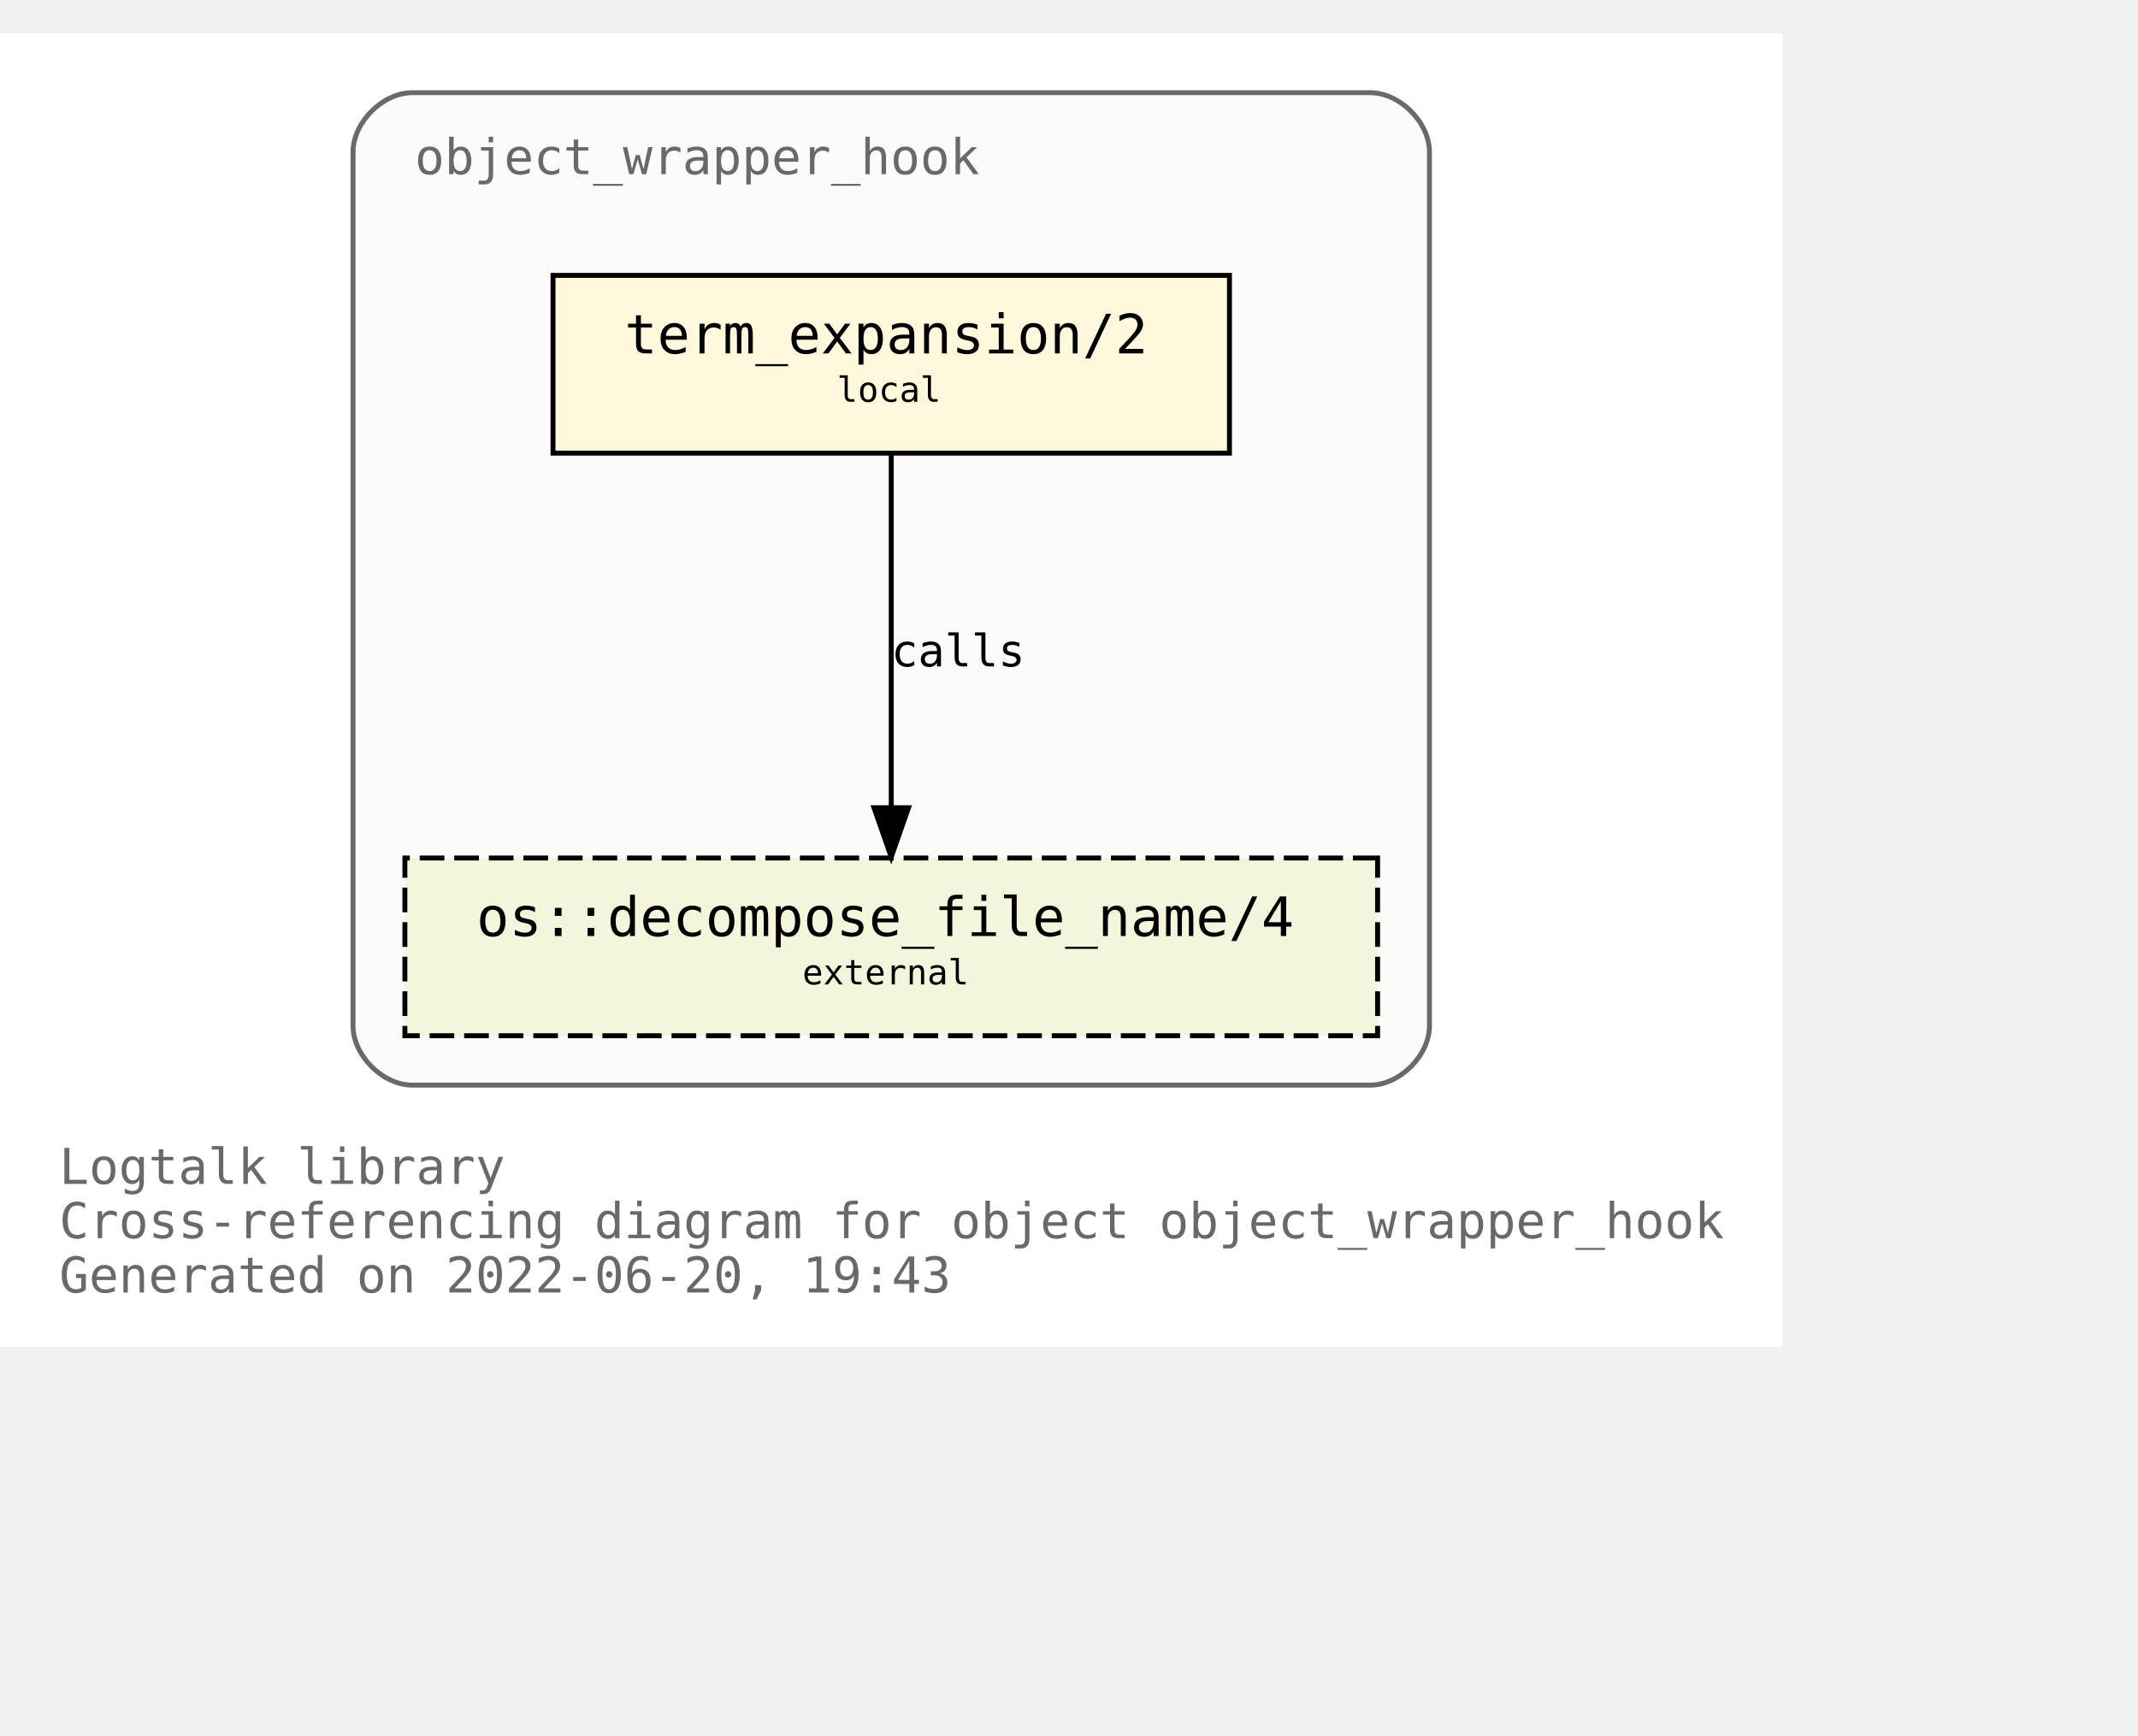
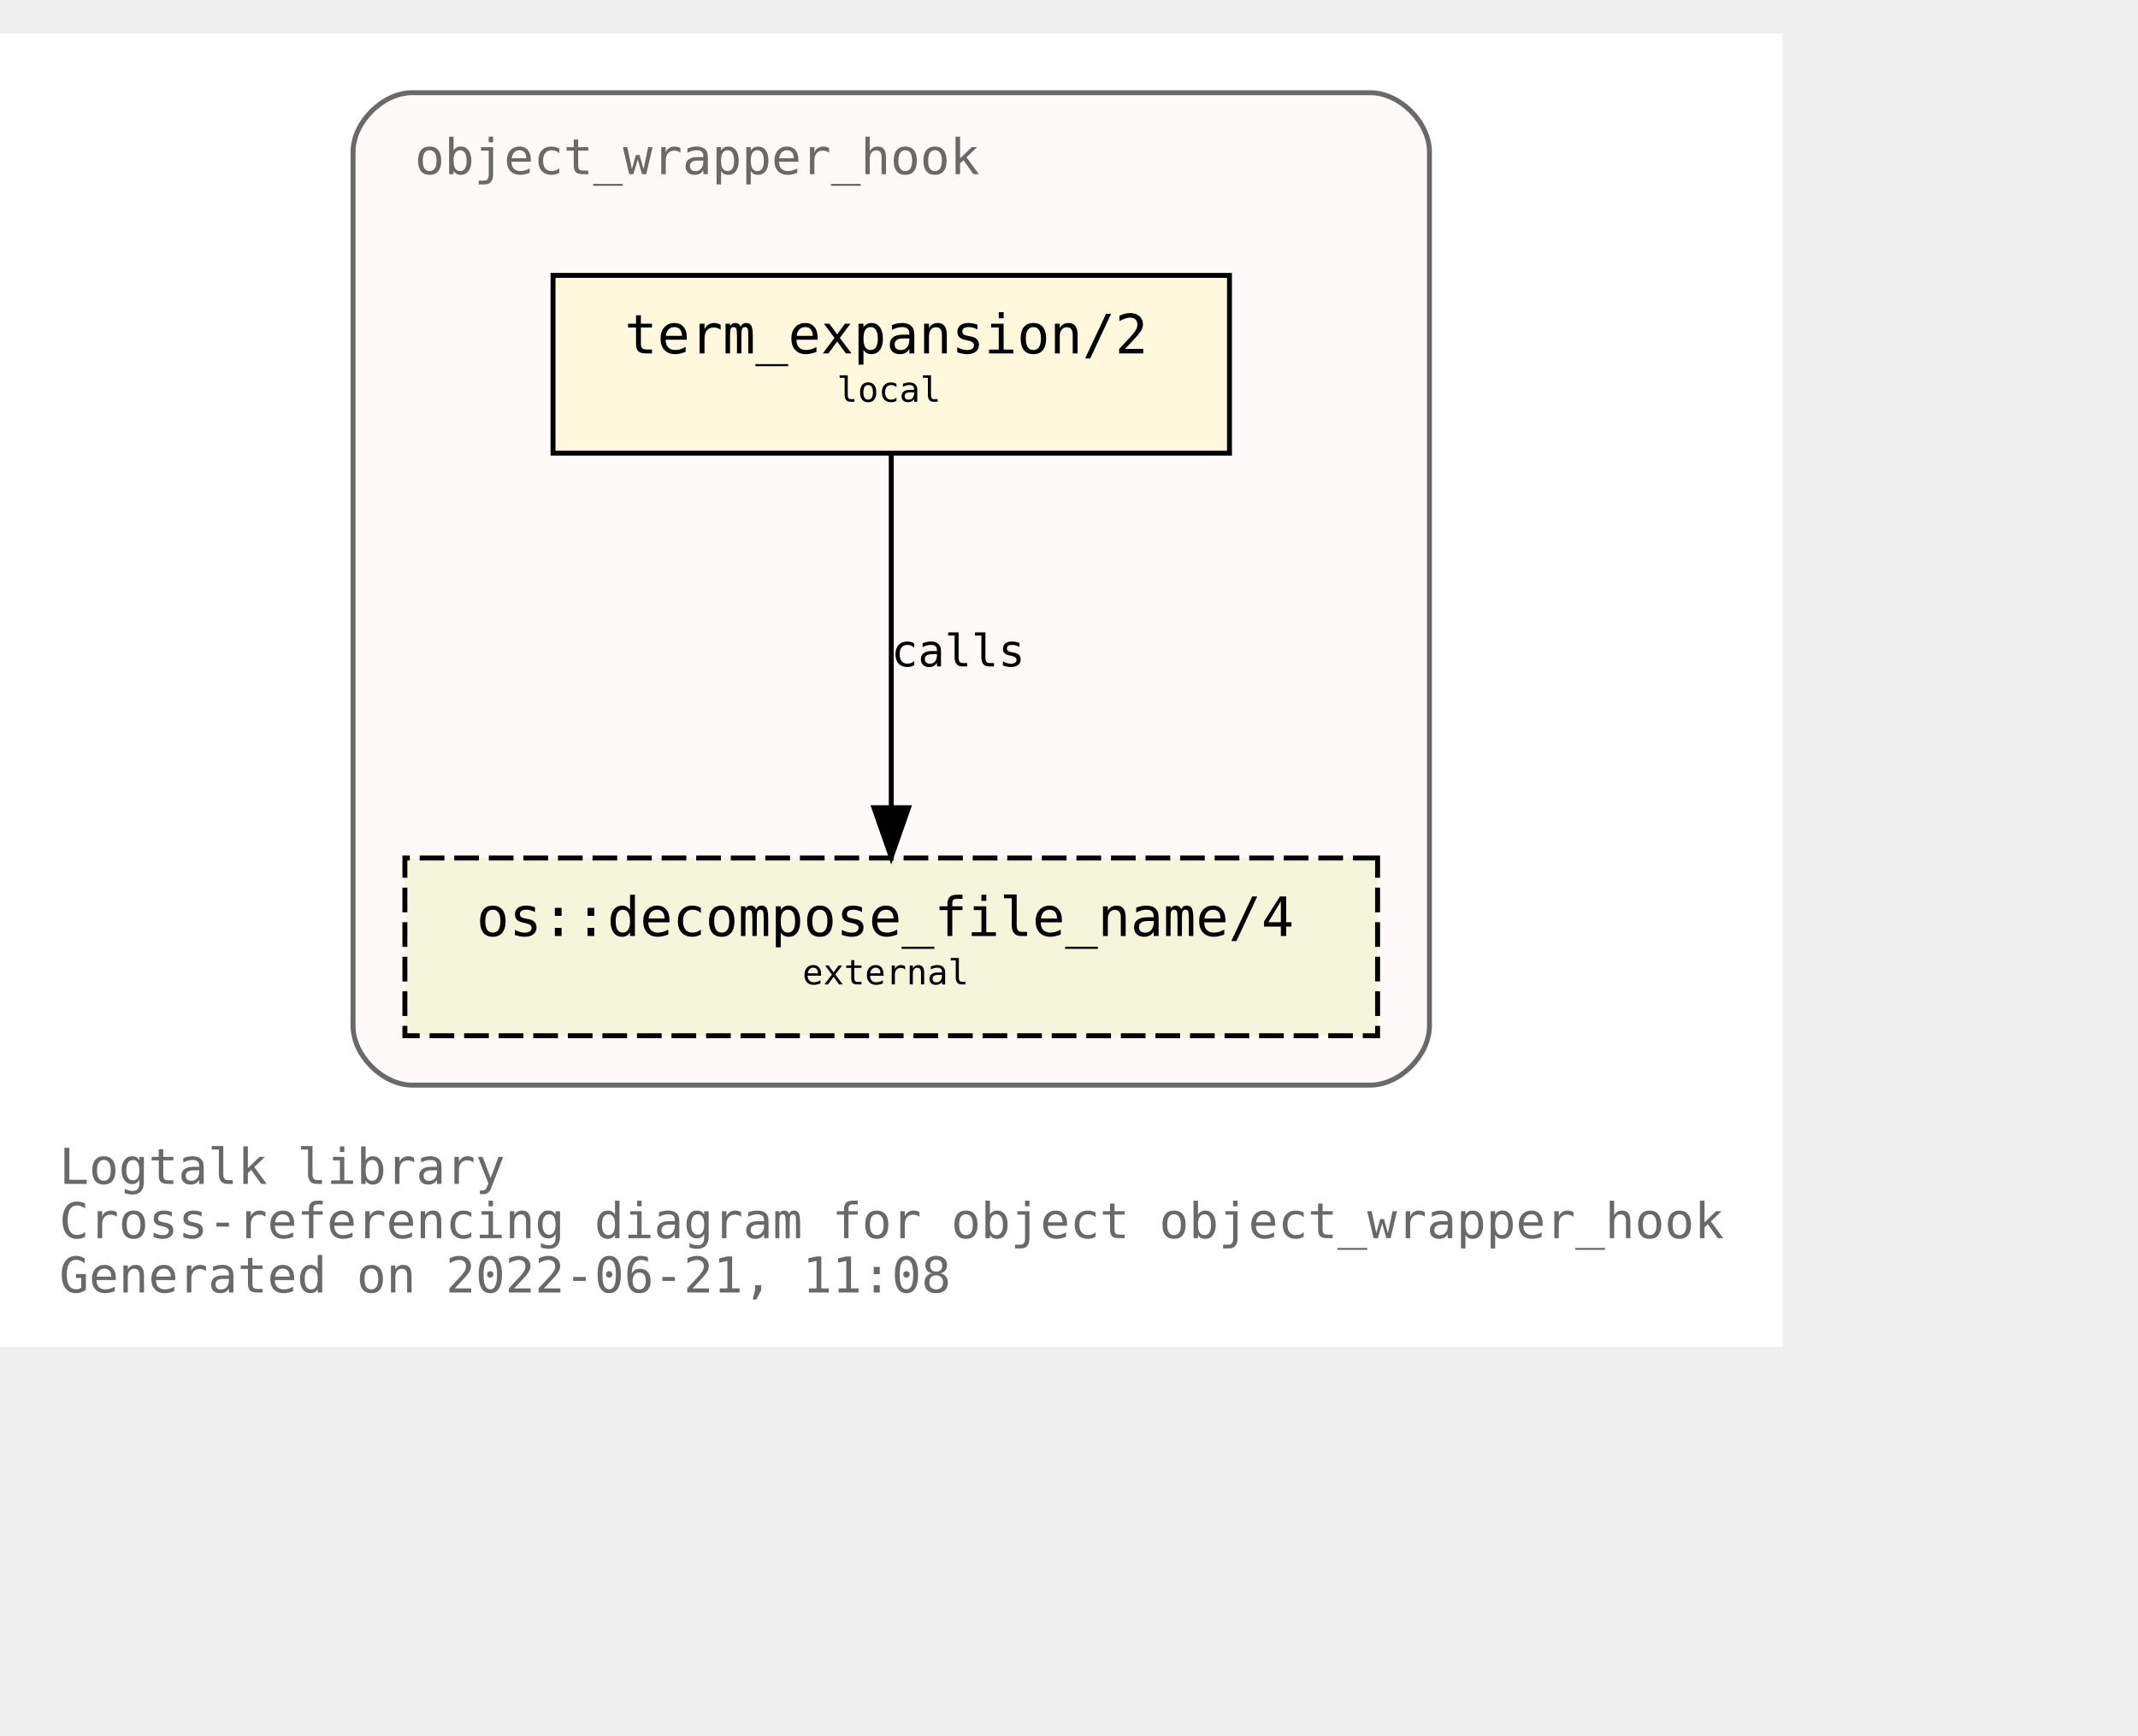
<svg xmlns="http://www.w3.org/2000/svg" xmlns:xlink="http://www.w3.org/1999/xlink" width="505pt" height="410pt" viewBox="72.00 72.00 433.00 338.00">
  <g id="graph0" class="graph" transform="scale(1 1) rotate(0) translate(76 334)">
    <polygon fill="white" stroke="transparent" points="-4,4 -4,-262 357,-262 357,4 -4,4" />
    <text text-anchor="start" x="8" y="-29" font-family="Monospace" font-size="10.00" fill="dimgray">Logtalk library</text>
    <text text-anchor="start" x="8" y="-18" font-family="Monospace" font-size="10.00" fill="dimgray">Cross-referencing diagram for object object_wrapper_hook</text>
-     <text text-anchor="start" x="8" y="-7" font-family="Monospace" font-size="10.00" fill="dimgray">Generated on 2022-06-20, 19:43</text>
+     <text text-anchor="start" x="8" y="-7" font-family="Monospace" font-size="10.00" fill="dimgray">Generated on 2022-06-21, 11:08</text>
    <g id="clust1" class="cluster">
      <g id="a_clust1">
        <a xlink:title="object_wrapper_hook">
          <path fill="snow" stroke="dimgray" d="M79.5,-49C79.5,-49 273.5,-49 273.5,-49 279.5,-49 285.5,-55 285.5,-61 285.5,-61 285.5,-238 285.5,-238 285.5,-244 279.5,-250 273.5,-250 273.5,-250 79.5,-250 79.5,-250 73.5,-250 67.5,-244 67.5,-238 67.5,-238 67.5,-61 67.5,-61 67.5,-55 73.5,-49 79.5,-49" />
          <g id="a_clust1_0">
-             <a xlink:href="https://github.com/LogtalkDotOrg/logtalk3/tree/a03a86f91e2c52d290e0730a36e1318021a7ab10/library/hook_objects/object_wrapper_hook.lgt" xlink:title="https://github.com/LogtalkDotOrg/logtalk3/tree/a03a86f91e2c52d290e0730a36e1318021a7ab10/library/hook_objects/object_wrapper_hook.lgt">
+             <a xlink:href="https://github.com/LogtalkDotOrg/logtalk3/tree/42efa10506e2c90947f071fa0ba631ea4d6f730a/library/hook_objects/object_wrapper_hook.lgt" xlink:title="https://github.com/LogtalkDotOrg/logtalk3/tree/42efa10506e2c90947f071fa0ba631ea4d6f730a/library/hook_objects/object_wrapper_hook.lgt">
              <text text-anchor="start" x="80" y="-233.5" font-family="Monospace" font-size="10.00" fill="dimgray">object_wrapper_hook</text>
            </a>
          </g>
        </a>
      </g>
    </g>
    <g id="node1" class="node">
      <g id="a_node1">
-         <a xlink:href="https://github.com/LogtalkDotOrg/logtalk3/tree/a03a86f91e2c52d290e0730a36e1318021a7ab10/library/hook_objects/object_wrapper_hook.lgt#L39" xlink:title="https://github.com/LogtalkDotOrg/logtalk3/tree/a03a86f91e2c52d290e0730a36e1318021a7ab10/library/hook_objects/object_wrapper_hook.lgt#L39">
+         <a xlink:href="https://github.com/LogtalkDotOrg/logtalk3/tree/42efa10506e2c90947f071fa0ba631ea4d6f730a/library/hook_objects/object_wrapper_hook.lgt#L39" xlink:title="https://github.com/LogtalkDotOrg/logtalk3/tree/42efa10506e2c90947f071fa0ba631ea4d6f730a/library/hook_objects/object_wrapper_hook.lgt#L39">
          <polygon fill="cornsilk" stroke="black" points="245,-213 108,-213 108,-177 245,-177 245,-213" />
          <text text-anchor="start" x="116.5" y="-197.8" font-family="Monospace" font-size="9.00"> </text>
          <text text-anchor="start" x="122.5" y="-197.2" font-family="Monospace" font-size="11.00">term_expansion/2</text>
          <text text-anchor="start" x="231.5" y="-197.8" font-family="Monospace" font-size="9.00"> </text>
          <text text-anchor="start" x="116.5" y="-186.8" font-family="Monospace" font-size="9.00"> </text>
          <text text-anchor="start" x="165.5" y="-187.4" font-family="Monospace" font-size="7.00">local</text>
          <text text-anchor="start" x="231.5" y="-186.8" font-family="Monospace" font-size="9.00"> </text>
        </a>
      </g>
    </g>
    <g id="node2" class="node">
      <g id="a_node2">
        <a xlink:href="https://logtalk.org/library/osp_0.html#decompose_file_name/4" xlink:title="https://logtalk.org/library/osp_0.html#decompose_file_name/4">
          <polygon fill="beige" stroke="black" stroke-dasharray="5,2" points="275,-95 78,-95 78,-59 275,-59 275,-95" />
          <text text-anchor="start" x="86.5" y="-79.8" font-family="Monospace" font-size="9.00"> </text>
          <text text-anchor="start" x="92.5" y="-79.2" font-family="Monospace" font-size="11.00">os::decompose_file_name/4</text>
          <text text-anchor="start" x="261.5" y="-79.8" font-family="Monospace" font-size="9.00"> </text>
          <text text-anchor="start" x="86.5" y="-68.8" font-family="Monospace" font-size="9.00"> </text>
          <text text-anchor="start" x="158.5" y="-69.4" font-family="Monospace" font-size="7.00">external</text>
          <text text-anchor="start" x="261.5" y="-68.8" font-family="Monospace" font-size="9.00"> </text>
        </a>
      </g>
    </g>
    <g id="edge1" class="edge">
      <g id="a_edge1">
-         <a xlink:href="https://github.com/LogtalkDotOrg/logtalk3/tree/a03a86f91e2c52d290e0730a36e1318021a7ab10/library/hook_objects/object_wrapper_hook.lgt#L39" xlink:title="calls">
+         <a xlink:href="https://github.com/LogtalkDotOrg/logtalk3/tree/42efa10506e2c90947f071fa0ba631ea4d6f730a/library/hook_objects/object_wrapper_hook.lgt#L39" xlink:title="calls">
          <path fill="none" stroke="black" d="M176.5,-176.88C176.5,-158.04 176.5,-127.47 176.5,-105.3" />
          <polygon fill="black" stroke="black" points="180,-105.19 176.5,-95.19 173,-105.19 180,-105.19" />
        </a>
      </g>
      <g id="a_edge1-label">
-         <a xlink:href="https://github.com/LogtalkDotOrg/logtalk3/tree/a03a86f91e2c52d290e0730a36e1318021a7ab10/library/hook_objects/object_wrapper_hook.lgt#L39" xlink:title="https://github.com/LogtalkDotOrg/logtalk3/tree/a03a86f91e2c52d290e0730a36e1318021a7ab10/library/hook_objects/object_wrapper_hook.lgt#L39">
+         <a xlink:href="https://github.com/LogtalkDotOrg/logtalk3/tree/42efa10506e2c90947f071fa0ba631ea4d6f730a/library/hook_objects/object_wrapper_hook.lgt#L39" xlink:title="https://github.com/LogtalkDotOrg/logtalk3/tree/42efa10506e2c90947f071fa0ba631ea4d6f730a/library/hook_objects/object_wrapper_hook.lgt#L39">
          <text text-anchor="start" x="176.5" y="-133.8" font-family="Monospace" font-size="9.00">calls</text>
        </a>
      </g>
    </g>
  </g>
</svg>
